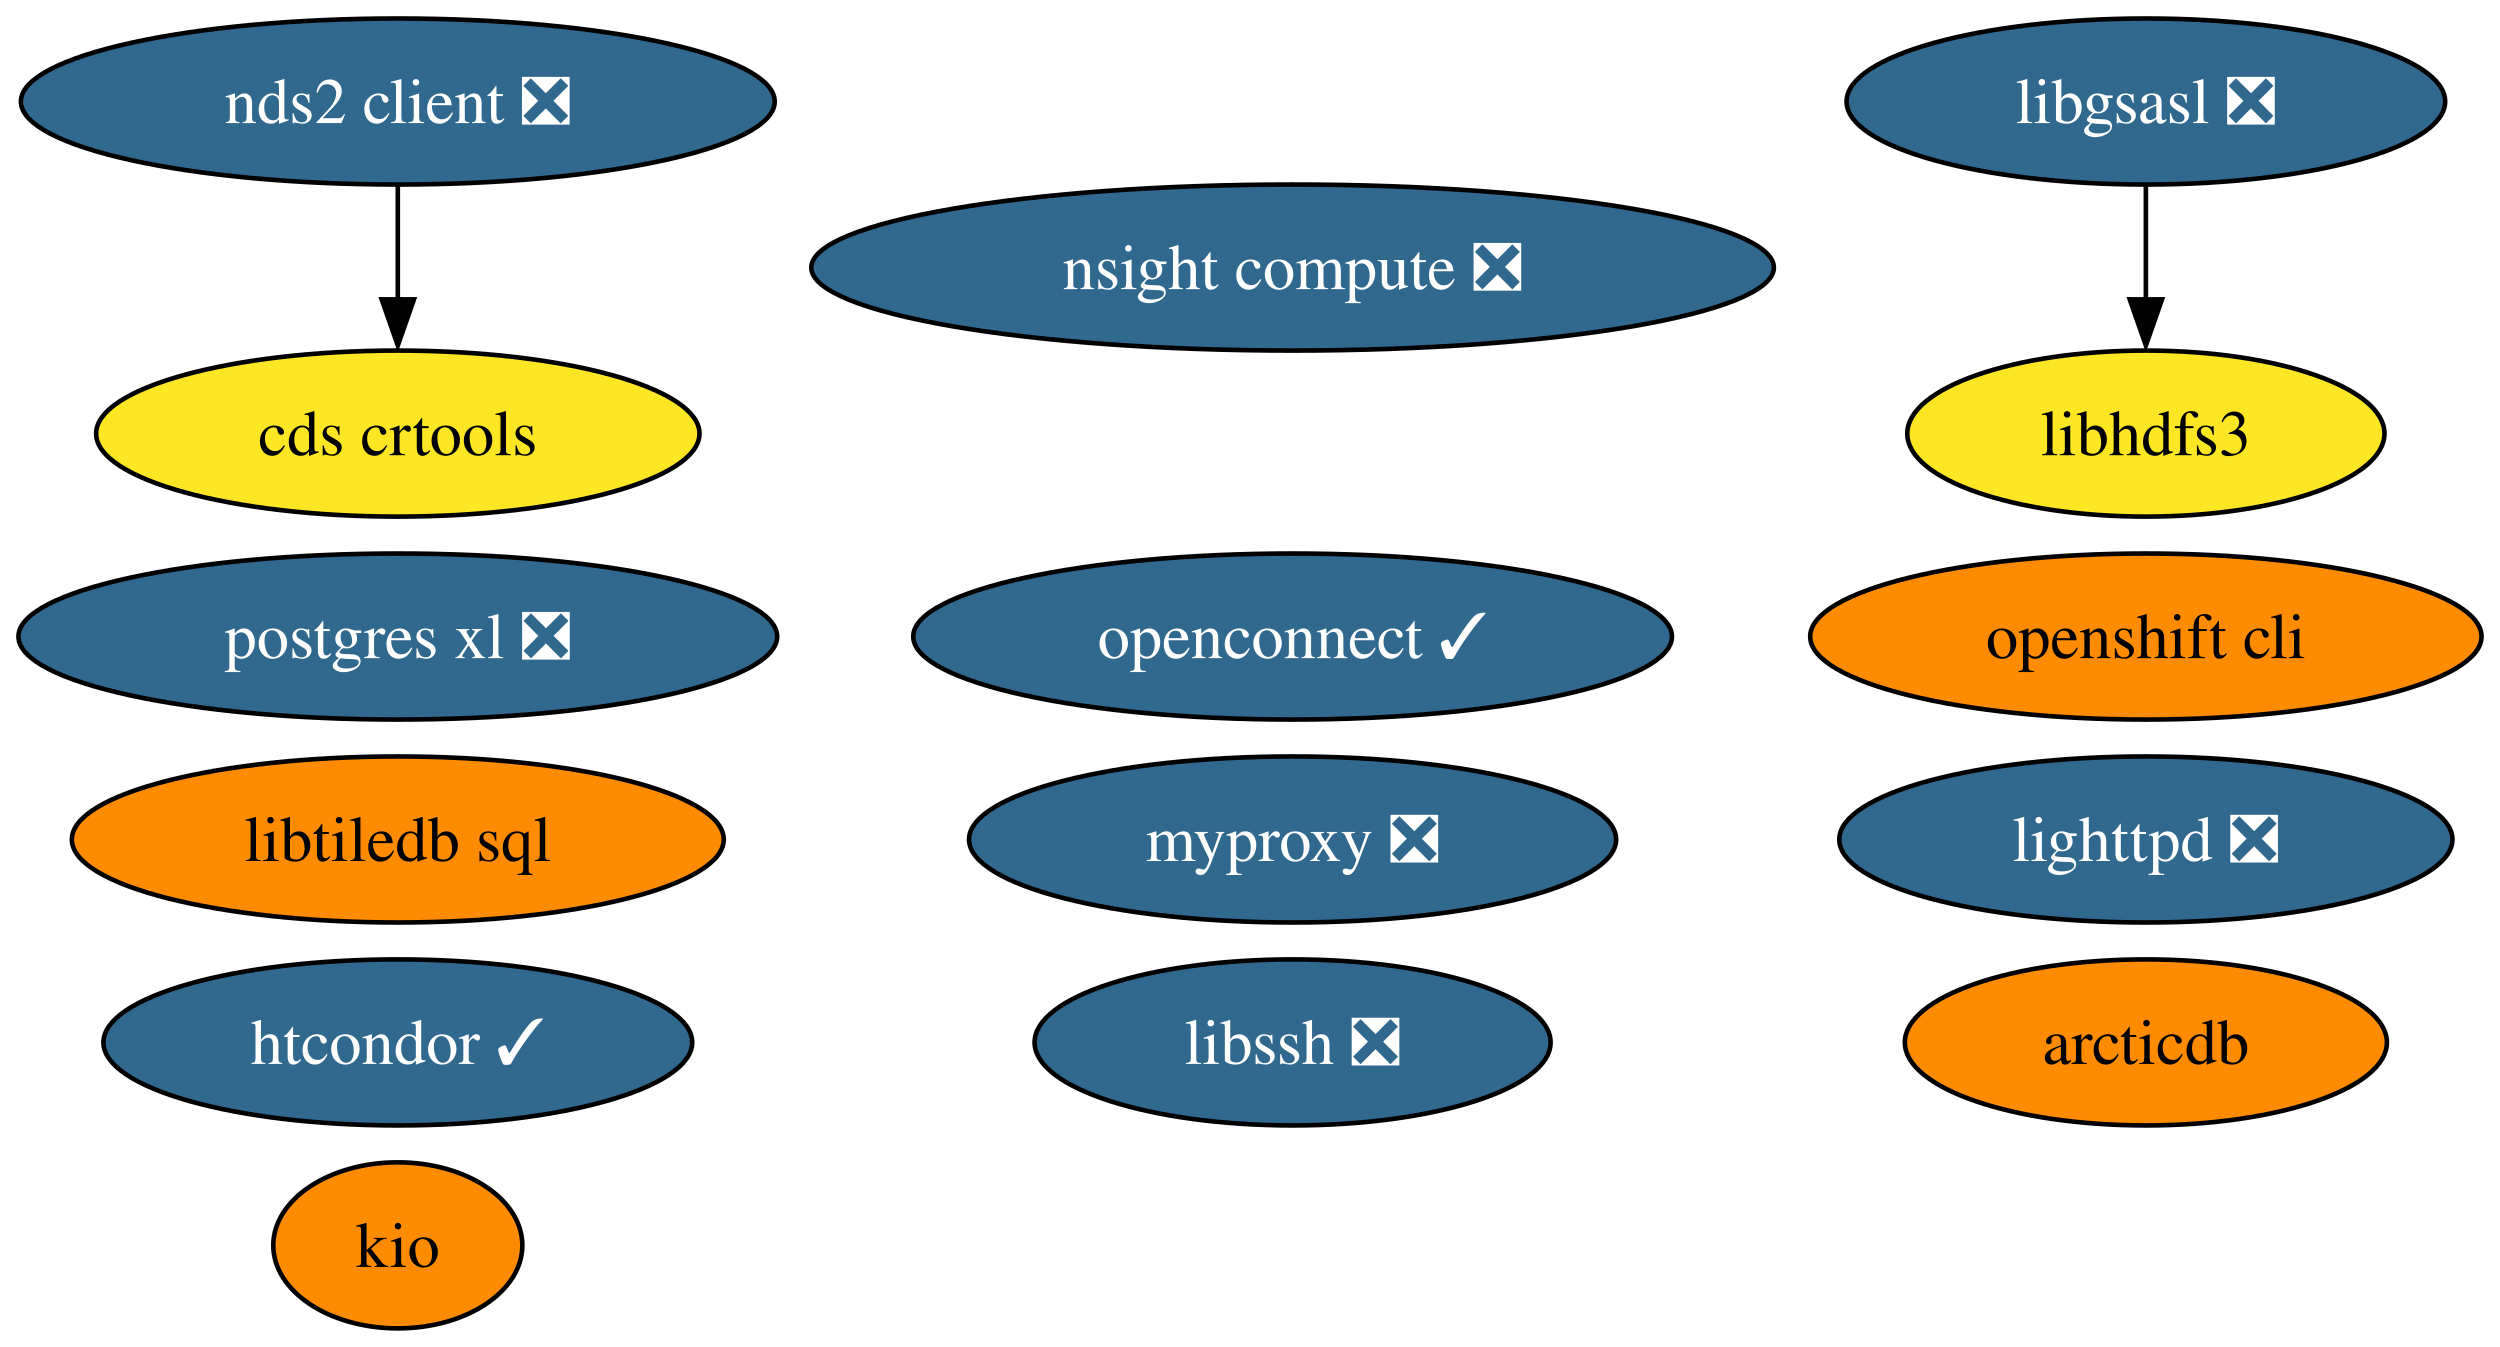
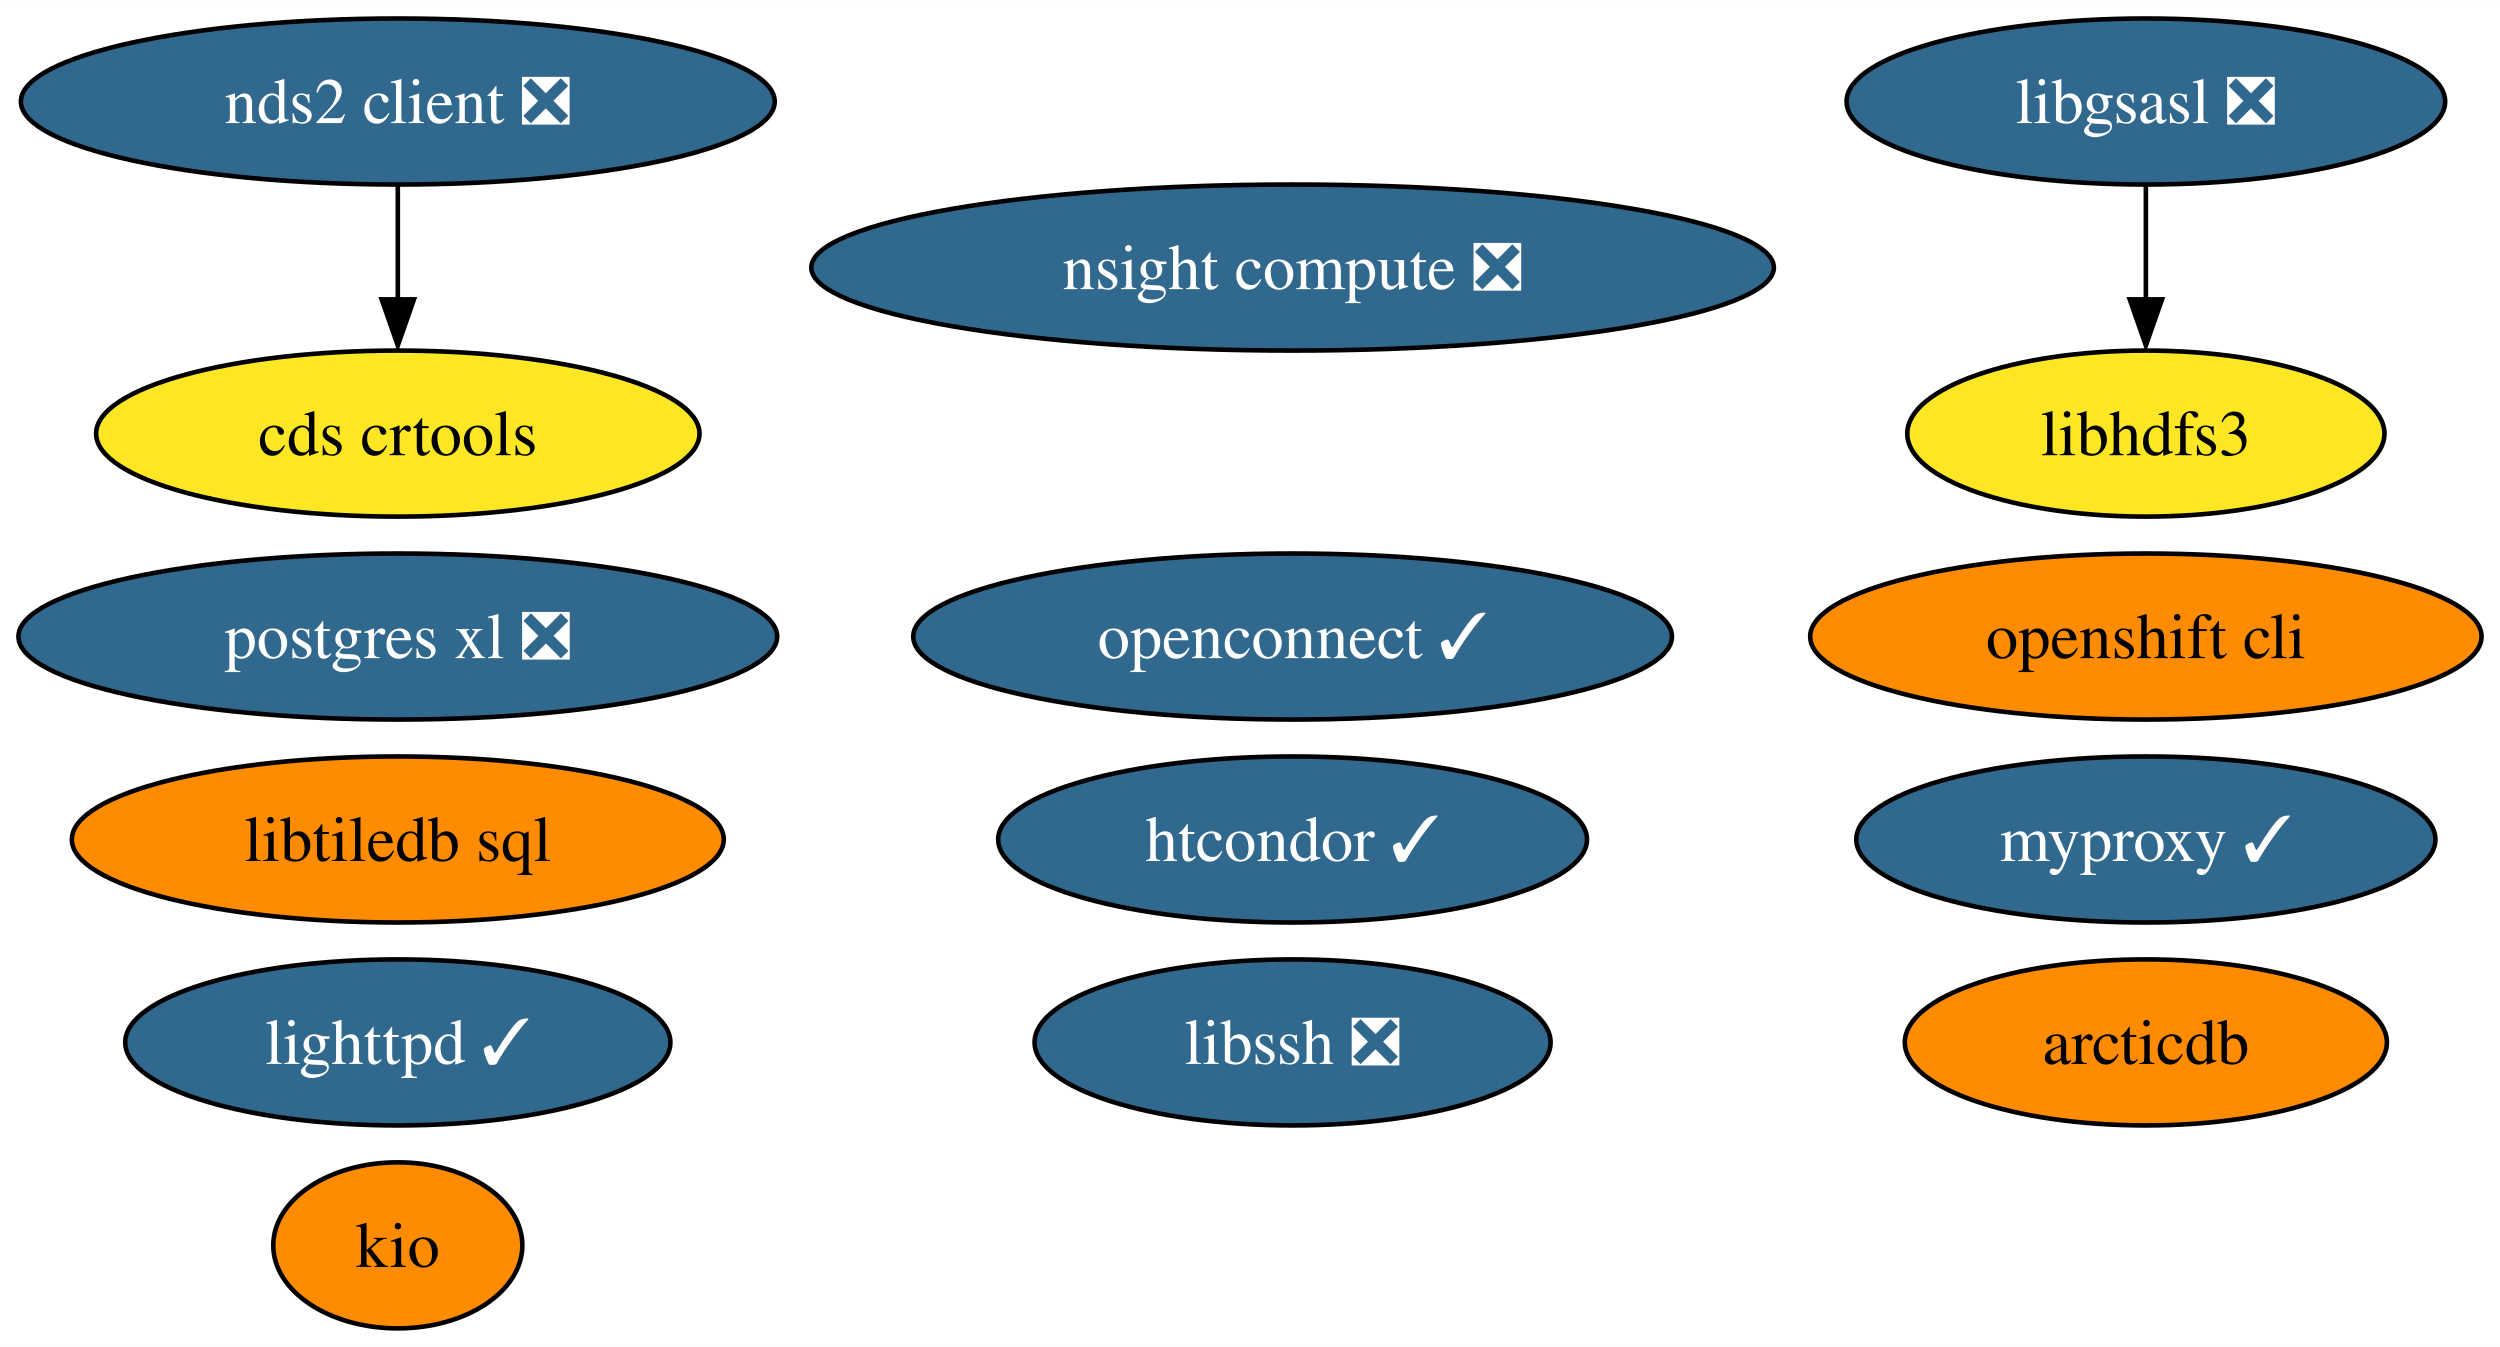
<svg xmlns="http://www.w3.org/2000/svg" xmlns:xlink="http://www.w3.org/1999/xlink" width="542pt" height="292pt" viewBox="0.00 0.00 542.03 292.00">
  <g id="graph0" class="graph" transform="scale(1 1) rotate(0) translate(4 288)">
    <polygon fill="white" stroke="none" points="-4,4 -4,-288 538.03,-288 538.03,4 -4,4" />
    <g id="node1" class="node">
      <g id="a_node1">
        <a xlink:href="https://github.com/conda-forge/libgsasl-feedstock/pull/28" xlink:title="libgsasl ❎">
          <ellipse fill="#31688e" stroke="black" cx="461.25" cy="-266" rx="64.89" ry="18" />
          <text text-anchor="middle" x="461.25" y="-261.32" font-family="Times,serif" font-size="14.00" fill="white">libgsasl ❎</text>
        </a>
      </g>
    </g>
    <g id="node4" class="node">
      <g id="a_node4">
        <a xlink:href="https://github.com/conda-forge/libhdfs3-feedstock" xlink:title="libhdfs3">
          <ellipse fill="#fde725" stroke="black" cx="461.25" cy="-194" rx="51.73" ry="18" />
          <text text-anchor="middle" x="461.25" y="-189.32" font-family="Times,serif" font-size="14.00">libhdfs3</text>
        </a>
      </g>
    </g>
    <g id="edge1" class="edge">
      <path fill="none" stroke="black" d="M461.25,-247.7C461.25,-240.24 461.25,-231.32 461.25,-222.97" />
      <polygon fill="black" stroke="black" points="464.75,-223.1 461.25,-213.1 457.75,-223.1 464.75,-223.1" />
    </g>
    <g id="node2" class="node">
      <g id="a_node2">
-         <a xlink:href="https://github.com/conda-forge/lighttpd-feedstock/pull/20" xlink:title="lighttpd ❎">
-           <ellipse fill="#31688e" stroke="black" cx="461.25" cy="-106" rx="66.47" ry="18" />
-           <text text-anchor="middle" x="461.25" y="-101.33" font-family="Times,serif" font-size="14.00" fill="white">lighttpd ❎</text>
+         <a xlink:href="https://github.com/conda-forge/lighttpd-feedstock/pull/20" xlink:title="lighttpd ✓">
+           <ellipse fill="#31688e" stroke="black" cx="82.25" cy="-62" rx="59.1" ry="18" />
+           <text text-anchor="middle" x="82.25" y="-57.33" font-family="Times,serif" font-size="14.00" fill="white">lighttpd ✓</text>
        </a>
      </g>
    </g>
    <g id="node3" class="node">
      <g id="a_node3">
        <a xlink:href="https://github.com/conda-forge/postgres-xl-feedstock/pull/12" xlink:title="postgres xl ❎">
          <ellipse fill="#31688e" stroke="black" cx="82.25" cy="-150" rx="82.25" ry="18" />
          <text text-anchor="middle" x="82.25" y="-145.32" font-family="Times,serif" font-size="14.00" fill="white">postgres xl ❎</text>
        </a>
      </g>
    </g>
    <g id="node5" class="node">
      <g id="a_node5">
        <a xlink:href="https://github.com/conda-forge/nds2-client-feedstock/pull/25" xlink:title="nds2 client ❎">
          <ellipse fill="#31688e" stroke="black" cx="82.25" cy="-266" rx="81.72" ry="18" />
          <text text-anchor="middle" x="82.25" y="-261.32" font-family="Times,serif" font-size="14.00" fill="white">nds2 client ❎</text>
        </a>
      </g>
    </g>
    <g id="node13" class="node">
      <g id="a_node13">
        <a xlink:href="https://github.com/conda-forge/cds-crtools-feedstock" xlink:title="cds crtools">
          <ellipse fill="#fde725" stroke="black" cx="82.25" cy="-194" rx="65.41" ry="18" />
          <text text-anchor="middle" x="82.25" y="-189.32" font-family="Times,serif" font-size="14.00">cds crtools</text>
        </a>
      </g>
    </g>
    <g id="edge2" class="edge">
      <path fill="none" stroke="black" d="M82.25,-247.7C82.25,-240.24 82.25,-231.32 82.25,-222.97" />
      <polygon fill="black" stroke="black" points="85.75,-223.1 82.25,-213.1 78.75,-223.1 85.75,-223.1" />
    </g>
    <g id="node6" class="node">
      <g id="a_node6">
        <a xlink:href="https://github.com/conda-forge/libssh-feedstock/pull/20" xlink:title="libssh ❎">
          <ellipse fill="#31688e" stroke="black" cx="276.25" cy="-62" rx="55.94" ry="18" />
          <text text-anchor="middle" x="276.25" y="-57.33" font-family="Times,serif" font-size="14.00" fill="white">libssh ❎</text>
        </a>
      </g>
    </g>
    <g id="node7" class="node">
      <g id="a_node7">
        <a xlink:href="https://github.com/conda-forge/openshift-cli-feedstock" xlink:title="openshift cli">
          <ellipse fill="#ff8c00" stroke="black" cx="461.25" cy="-150" rx="72.78" ry="18" />
          <text text-anchor="middle" x="461.25" y="-145.32" font-family="Times,serif" font-size="14.00">openshift cli</text>
        </a>
      </g>
    </g>
    <g id="node8" class="node">
      <g id="a_node8">
        <a xlink:href="https://github.com/conda-forge/htcondor-feedstock/pull/179" xlink:title="htcondor ✓">
-           <ellipse fill="#31688e" stroke="black" cx="82.25" cy="-62" rx="63.83" ry="18" />
-           <text text-anchor="middle" x="82.25" y="-57.33" font-family="Times,serif" font-size="14.00" fill="white">htcondor ✓</text>
+           <ellipse fill="#31688e" stroke="black" cx="276.25" cy="-106" rx="63.83" ry="18" />
+           <text text-anchor="middle" x="276.25" y="-101.33" font-family="Times,serif" font-size="14.00" fill="white">htcondor ✓</text>
        </a>
      </g>
    </g>
    <g id="node9" class="node">
      <g id="a_node9">
        <a xlink:href="https://github.com/conda-forge/libtiledb-sql-feedstock" xlink:title="libtiledb sql">
          <ellipse fill="#ff8c00" stroke="black" cx="82.25" cy="-106" rx="70.67" ry="18" />
          <text text-anchor="middle" x="82.25" y="-101.33" font-family="Times,serif" font-size="14.00">libtiledb sql</text>
        </a>
      </g>
    </g>
    <g id="node10" class="node">
      <g id="a_node10">
        <a xlink:href="https://github.com/conda-forge/kio-feedstock" xlink:title="kio">
          <ellipse fill="#ff8c00" stroke="black" cx="82.25" cy="-18" rx="27" ry="18" />
          <text text-anchor="middle" x="82.25" y="-13.32" font-family="Times,serif" font-size="14.00">kio</text>
        </a>
      </g>
    </g>
    <g id="node11" class="node">
      <g id="a_node11">
        <a xlink:href="https://github.com/conda-forge/openconnect-feedstock/pull/25" xlink:title="openconnect ✓">
          <ellipse fill="#31688e" stroke="black" cx="276.25" cy="-150" rx="82.25" ry="18" />
          <text text-anchor="middle" x="276.25" y="-145.32" font-family="Times,serif" font-size="14.00" fill="white">openconnect ✓</text>
        </a>
      </g>
    </g>
    <g id="node12" class="node">
      <g id="a_node12">
-         <a xlink:href="https://github.com/conda-forge/myproxy-feedstock/pull/9" xlink:title="myproxy ❎">
-           <ellipse fill="#31688e" stroke="black" cx="276.25" cy="-106" rx="70.15" ry="18" />
-           <text text-anchor="middle" x="276.25" y="-101.33" font-family="Times,serif" font-size="14.00" fill="white">myproxy ❎</text>
+         <a xlink:href="https://github.com/conda-forge/myproxy-feedstock/pull/9" xlink:title="myproxy ✓">
+           <ellipse fill="#31688e" stroke="black" cx="461.25" cy="-106" rx="62.78" ry="18" />
+           <text text-anchor="middle" x="461.25" y="-101.33" font-family="Times,serif" font-size="14.00" fill="white">myproxy ✓</text>
        </a>
      </g>
    </g>
    <g id="node14" class="node">
      <g id="a_node14">
        <a xlink:href="https://github.com/conda-forge/arcticdb-feedstock" xlink:title="arcticdb">
          <ellipse fill="#ff8c00" stroke="black" cx="461.25" cy="-62" rx="52.26" ry="18" />
          <text text-anchor="middle" x="461.25" y="-57.33" font-family="Times,serif" font-size="14.00">arcticdb</text>
        </a>
      </g>
    </g>
    <g id="node15" class="node">
      <g id="a_node15">
        <a xlink:href="https://github.com/conda-forge/nsight-compute-feedstock/pull/8" xlink:title="nsight compute ❎">
          <ellipse fill="#31688e" stroke="black" cx="276.25" cy="-230" rx="104.35" ry="18" />
          <text text-anchor="middle" x="276.25" y="-225.32" font-family="Times,serif" font-size="14.00" fill="white">nsight compute ❎</text>
        </a>
      </g>
    </g>
  </g>
</svg>
